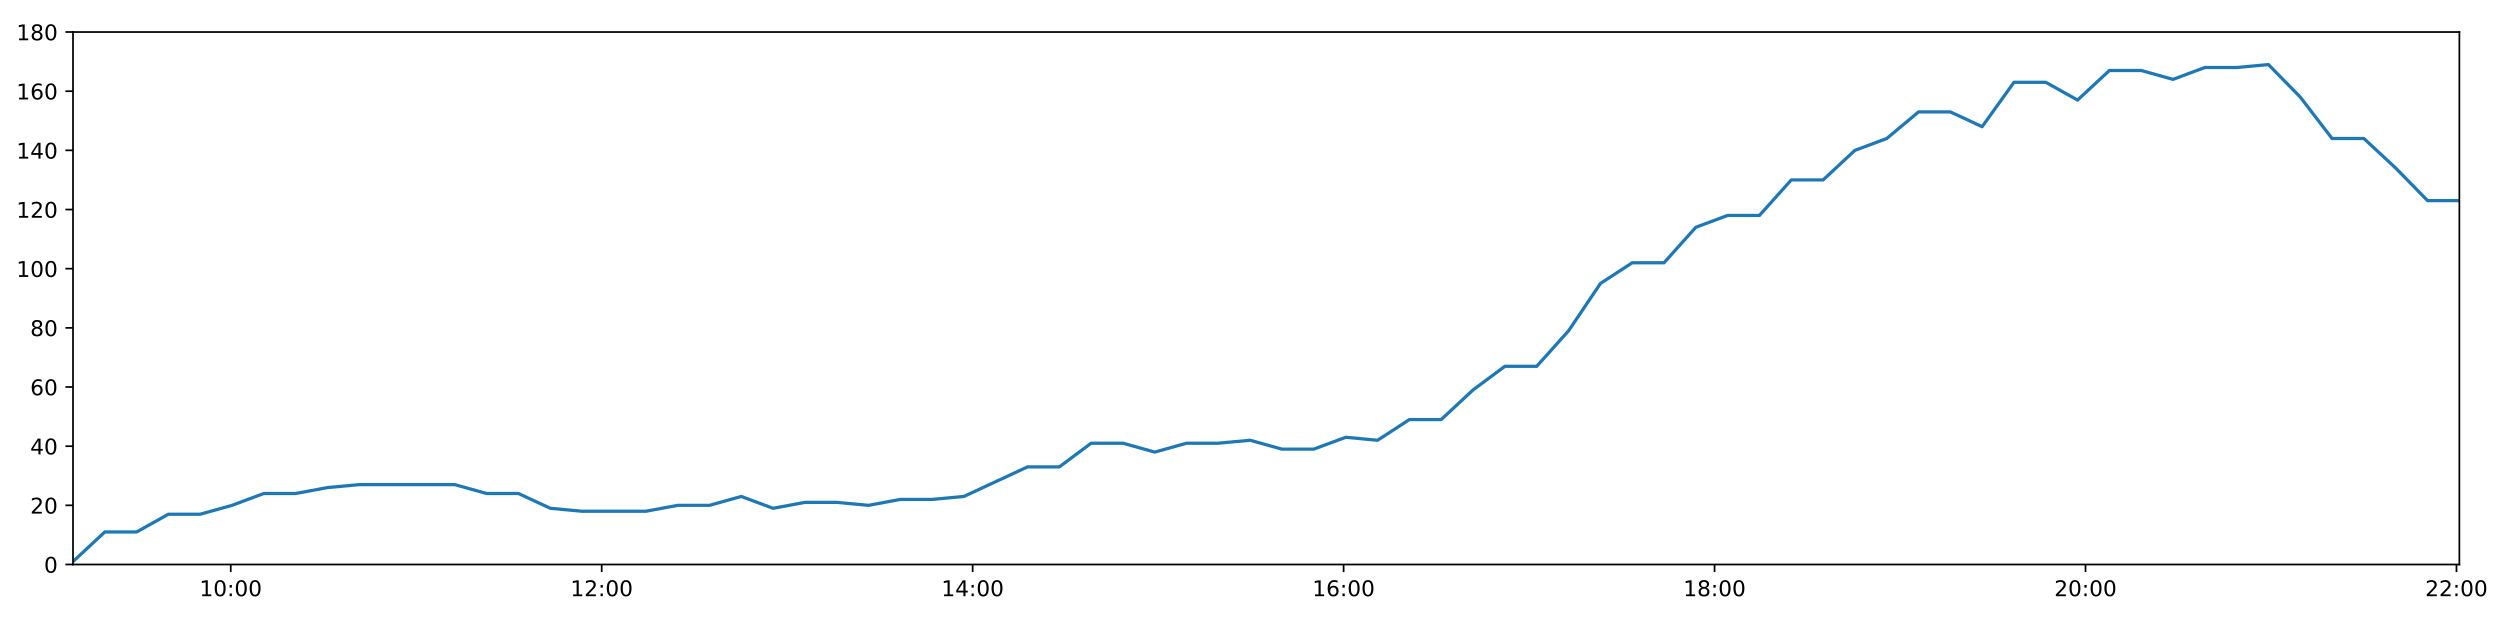
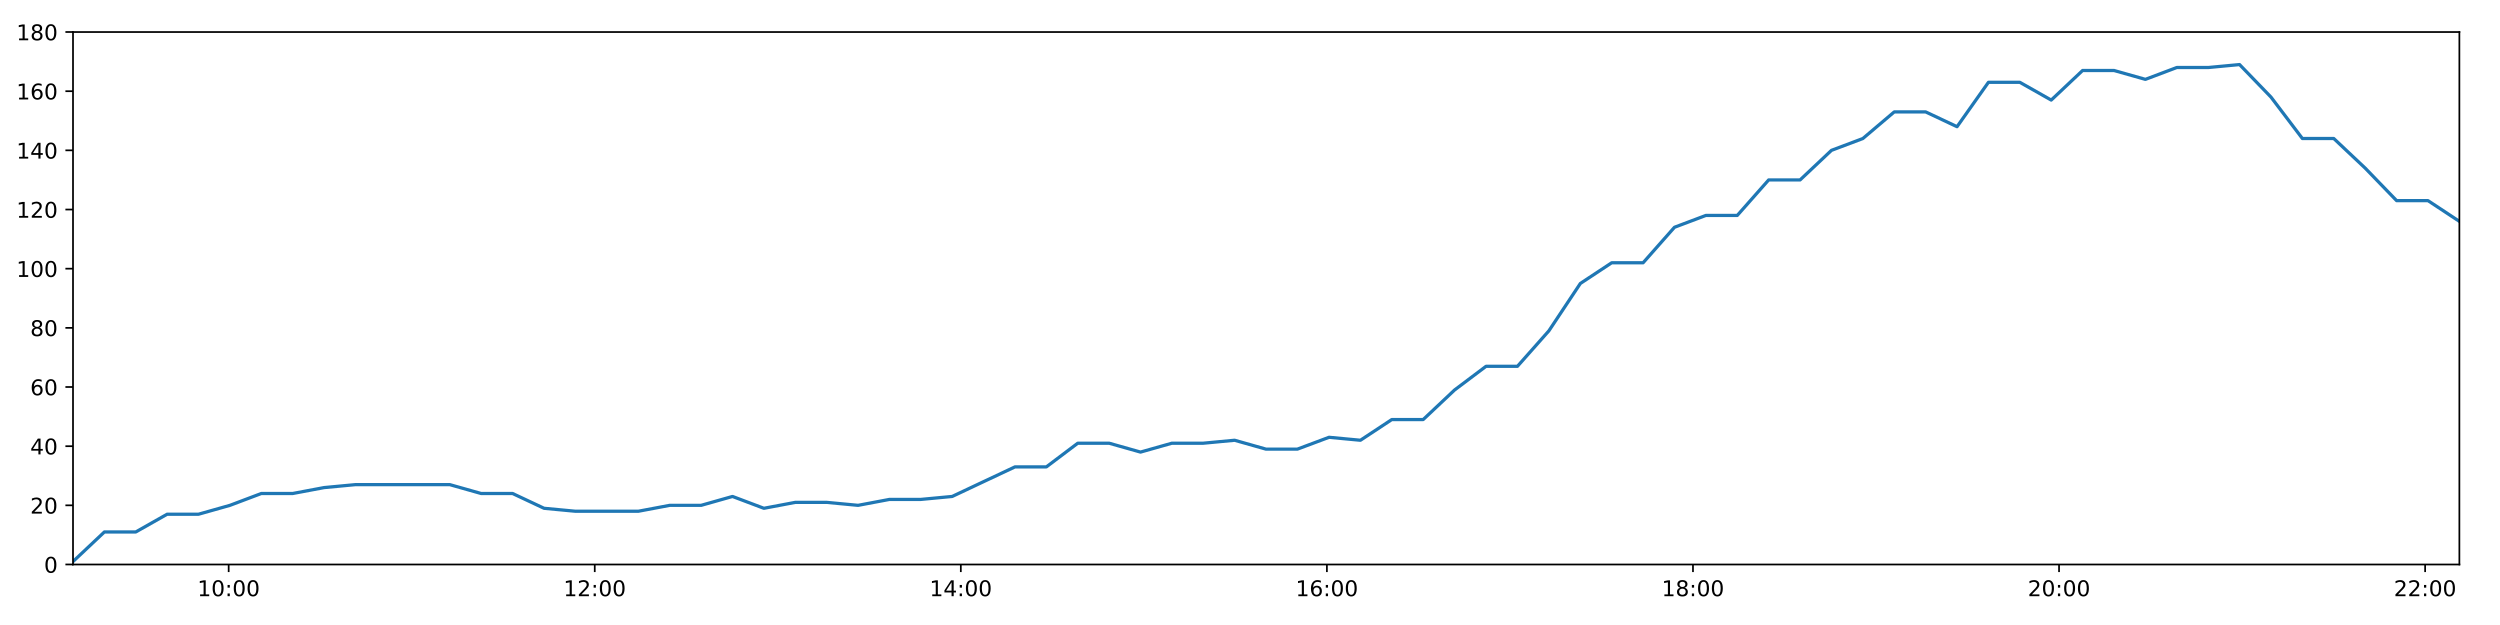
<svg xmlns="http://www.w3.org/2000/svg" xmlns:xlink="http://www.w3.org/1999/xlink" height="288pt" version="1.1" viewBox="0 0 1152 288" width="1152pt">
  <defs>
    <style type="text/css">
*{stroke-linecap:butt;stroke-linejoin:round;}
  </style>
  </defs>
  <g id="figure_1">
    <g id="patch_1">
      <path d="M 0 288  L 1152 288  L 1152 0  L 0 0  z " style="fill:#ffffff;" />
    </g>
    <g id="axes_1">
      <g id="patch_2">
        <path d="M 33.64 260.12  L 1133.28 260.12  L 1133.28 14.76  L 33.64 14.76  z " style="fill:#ffffff;" />
      </g>
      <g id="matplotlib.axis_1">
        <g id="xtick_1">
          <g id="line2d_1">
            <defs>
-               <path d="M 0 0  L 0 3.5  " id="ma9e40c8dbd" style="stroke:#000000;stroke-width:0.8;" />
-             </defs>
-             <g>
-               <use style="stroke:#000000;stroke-width:0.8;" x="106.327" xlink:href="#ma9e40c8dbd" y="260.12" />
+               <path d="M 0 0  L 0 3.5  " id="m4972395b25" style="stroke:#000000;stroke-width:0.8;" />
+             </defs>
+             <g>
+               <use style="stroke:#000000;stroke-width:0.8;" x="105.371" xlink:href="#m4972395b25" y="260.12" />
            </g>
          </g>
          <g id="text_1">
            <defs>
              <path d="M 12.406 8.297  L 28.516 8.297  L 28.516 63.922  L 10.984 60.406  L 10.984 69.391  L 28.422 72.906  L 38.281 72.906  L 38.281 8.297  L 54.391 8.297  L 54.391 0  L 12.406 0  z " id="DejaVuSans-49" />
              <path d="M 31.781 66.406  Q 24.172 66.406 20.328 58.906  Q 16.5 51.422 16.5 36.375  Q 16.5 21.391 20.328 13.891  Q 24.172 6.391 31.781 6.391  Q 39.453 6.391 43.281 13.891  Q 47.125 21.391 47.125 36.375  Q 47.125 51.422 43.281 58.906  Q 39.453 66.406 31.781 66.406  z M 31.781 74.219  Q 44.047 74.219 50.516 64.516  Q 56.984 54.828 56.984 36.375  Q 56.984 17.969 50.516 8.266  Q 44.047 -1.422 31.781 -1.422  Q 19.531 -1.422 13.062 8.266  Q 6.594 17.969 6.594 36.375  Q 6.594 54.828 13.062 64.516  Q 19.531 74.219 31.781 74.219  z " id="DejaVuSans-48" />
              <path d="M 11.719 12.406  L 22.016 12.406  L 22.016 0  L 11.719 0  z M 11.719 51.703  L 22.016 51.703  L 22.016 39.312  L 11.719 39.312  z " id="DejaVuSans-58" />
            </defs>
-             <g transform="translate(91.91765 274.7184)scale(0.1 -0.1)">
+             <g transform="translate(90.96174 274.7184)scale(0.1 -0.1)">
              <use xlink:href="#DejaVuSans-49" />
              <use x="63.623" xlink:href="#DejaVuSans-48" />
              <use x="127.246" xlink:href="#DejaVuSans-58" />
              <use x="160.938" xlink:href="#DejaVuSans-48" />
              <use x="224.561" xlink:href="#DejaVuSans-48" />
            </g>
          </g>
        </g>
        <g id="xtick_2">
          <g id="line2d_2">
            <g>
-               <use style="stroke:#000000;stroke-width:0.8;" x="277.263" xlink:href="#ma9e40c8dbd" y="260.12" />
+               <use style="stroke:#000000;stroke-width:0.8;" x="274.059" xlink:href="#m4972395b25" y="260.12" />
            </g>
          </g>
          <g id="text_2">
            <defs>
              <path d="M 19.188 8.297  L 53.609 8.297  L 53.609 0  L 7.328 0  L 7.328 8.297  Q 12.938 14.109 22.625 23.891  Q 32.328 33.688 34.812 36.531  Q 39.547 41.844 41.422 45.531  Q 43.312 49.219 43.312 52.781  Q 43.312 58.594 39.234 62.25  Q 35.156 65.922 28.609 65.922  Q 23.969 65.922 18.812 64.312  Q 13.672 62.703 7.812 59.422  L 7.812 69.391  Q 13.766 71.781 18.938 73  Q 24.125 74.219 28.422 74.219  Q 39.75 74.219 46.484 68.547  Q 53.219 62.891 53.219 53.422  Q 53.219 48.922 51.531 44.891  Q 49.859 40.875 45.406 35.406  Q 44.188 33.984 37.641 27.219  Q 31.109 20.453 19.188 8.297  z " id="DejaVuSans-50" />
            </defs>
-             <g transform="translate(262.8532 274.7184)scale(0.1 -0.1)">
+             <g transform="translate(259.6493 274.7184)scale(0.1 -0.1)">
              <use xlink:href="#DejaVuSans-49" />
              <use x="63.623" xlink:href="#DejaVuSans-50" />
              <use x="127.246" xlink:href="#DejaVuSans-58" />
              <use x="160.938" xlink:href="#DejaVuSans-48" />
              <use x="224.561" xlink:href="#DejaVuSans-48" />
            </g>
          </g>
        </g>
        <g id="xtick_3">
          <g id="line2d_3">
            <g>
-               <use style="stroke:#000000;stroke-width:0.8;" x="448.198" xlink:href="#ma9e40c8dbd" y="260.12" />
+               <use style="stroke:#000000;stroke-width:0.8;" x="442.746" xlink:href="#m4972395b25" y="260.12" />
            </g>
          </g>
          <g id="text_3">
            <defs>
              <path d="M 37.797 64.312  L 12.891 25.391  L 37.797 25.391  z M 35.203 72.906  L 47.609 72.906  L 47.609 25.391  L 58.016 25.391  L 58.016 17.188  L 47.609 17.188  L 47.609 0  L 37.797 0  L 37.797 17.188  L 4.891 17.188  L 4.891 26.703  z " id="DejaVuSans-52" />
            </defs>
-             <g transform="translate(433.7888 274.7184)scale(0.1 -0.1)">
+             <g transform="translate(428.3369 274.7184)scale(0.1 -0.1)">
              <use xlink:href="#DejaVuSans-49" />
              <use x="63.623" xlink:href="#DejaVuSans-52" />
              <use x="127.246" xlink:href="#DejaVuSans-58" />
              <use x="160.938" xlink:href="#DejaVuSans-48" />
              <use x="224.561" xlink:href="#DejaVuSans-48" />
            </g>
          </g>
        </g>
        <g id="xtick_4">
          <g id="line2d_4">
            <g>
-               <use style="stroke:#000000;stroke-width:0.8;" x="619.134" xlink:href="#ma9e40c8dbd" y="260.12" />
+               <use style="stroke:#000000;stroke-width:0.8;" x="611.434" xlink:href="#m4972395b25" y="260.12" />
            </g>
          </g>
          <g id="text_4">
            <defs>
              <path d="M 33.016 40.375  Q 26.375 40.375 22.484 35.828  Q 18.609 31.297 18.609 23.391  Q 18.609 15.531 22.484 10.953  Q 26.375 6.391 33.016 6.391  Q 39.656 6.391 43.531 10.953  Q 47.406 15.531 47.406 23.391  Q 47.406 31.297 43.531 35.828  Q 39.656 40.375 33.016 40.375  z M 52.594 71.297  L 52.594 62.312  Q 48.875 64.062 45.094 64.984  Q 41.312 65.922 37.594 65.922  Q 27.828 65.922 22.672 59.328  Q 17.531 52.734 16.797 39.406  Q 19.672 43.656 24.016 45.922  Q 28.375 48.188 33.594 48.188  Q 44.578 48.188 50.953 41.516  Q 57.328 34.859 57.328 23.391  Q 57.328 12.156 50.688 5.359  Q 44.047 -1.422 33.016 -1.422  Q 20.359 -1.422 13.672 8.266  Q 6.984 17.969 6.984 36.375  Q 6.984 53.656 15.188 63.938  Q 23.391 74.219 37.203 74.219  Q 40.922 74.219 44.703 73.484  Q 48.484 72.75 52.594 71.297  z " id="DejaVuSans-54" />
            </defs>
-             <g transform="translate(604.7244 274.7184)scale(0.1 -0.1)">
+             <g transform="translate(597.0245 274.7184)scale(0.1 -0.1)">
              <use xlink:href="#DejaVuSans-49" />
              <use x="63.623" xlink:href="#DejaVuSans-54" />
              <use x="127.246" xlink:href="#DejaVuSans-58" />
              <use x="160.938" xlink:href="#DejaVuSans-48" />
              <use x="224.561" xlink:href="#DejaVuSans-48" />
            </g>
          </g>
        </g>
        <g id="xtick_5">
          <g id="line2d_5">
            <g>
-               <use style="stroke:#000000;stroke-width:0.8;" x="790.069" xlink:href="#ma9e40c8dbd" y="260.12" />
+               <use style="stroke:#000000;stroke-width:0.8;" x="780.121" xlink:href="#m4972395b25" y="260.12" />
            </g>
          </g>
          <g id="text_5">
            <defs>
              <path d="M 31.781 34.625  Q 24.75 34.625 20.719 30.859  Q 16.703 27.094 16.703 20.516  Q 16.703 13.922 20.719 10.156  Q 24.75 6.391 31.781 6.391  Q 38.812 6.391 42.859 10.172  Q 46.922 13.969 46.922 20.516  Q 46.922 27.094 42.891 30.859  Q 38.875 34.625 31.781 34.625  z M 21.922 38.812  Q 15.578 40.375 12.031 44.719  Q 8.5 49.078 8.5 55.328  Q 8.5 64.062 14.719 69.141  Q 20.953 74.219 31.781 74.219  Q 42.672 74.219 48.875 69.141  Q 55.078 64.062 55.078 55.328  Q 55.078 49.078 51.531 44.719  Q 48 40.375 41.703 38.812  Q 48.828 37.156 52.797 32.312  Q 56.781 27.484 56.781 20.516  Q 56.781 9.906 50.312 4.234  Q 43.844 -1.422 31.781 -1.422  Q 19.734 -1.422 13.25 4.234  Q 6.781 9.906 6.781 20.516  Q 6.781 27.484 10.781 32.312  Q 14.797 37.156 21.922 38.812  z M 18.312 54.391  Q 18.312 48.734 21.844 45.562  Q 25.391 42.391 31.781 42.391  Q 38.141 42.391 41.719 45.562  Q 45.312 48.734 45.312 54.391  Q 45.312 60.062 41.719 63.234  Q 38.141 66.406 31.781 66.406  Q 25.391 66.406 21.844 63.234  Q 18.312 60.062 18.312 54.391  z " id="DejaVuSans-56" />
            </defs>
-             <g transform="translate(775.66 274.7184)scale(0.1 -0.1)">
+             <g transform="translate(765.712 274.7184)scale(0.1 -0.1)">
              <use xlink:href="#DejaVuSans-49" />
              <use x="63.623" xlink:href="#DejaVuSans-56" />
              <use x="127.246" xlink:href="#DejaVuSans-58" />
              <use x="160.938" xlink:href="#DejaVuSans-48" />
              <use x="224.561" xlink:href="#DejaVuSans-48" />
            </g>
          </g>
        </g>
        <g id="xtick_6">
          <g id="line2d_6">
            <g>
-               <use style="stroke:#000000;stroke-width:0.8;" x="961.005" xlink:href="#ma9e40c8dbd" y="260.12" />
+               <use style="stroke:#000000;stroke-width:0.8;" x="948.809" xlink:href="#m4972395b25" y="260.12" />
            </g>
          </g>
          <g id="text_6">
-             <g transform="translate(946.5955 274.7184)scale(0.1 -0.1)">
+             <g transform="translate(934.3996 274.7184)scale(0.1 -0.1)">
              <use xlink:href="#DejaVuSans-50" />
              <use x="63.623" xlink:href="#DejaVuSans-48" />
              <use x="127.246" xlink:href="#DejaVuSans-58" />
              <use x="160.938" xlink:href="#DejaVuSans-48" />
              <use x="224.561" xlink:href="#DejaVuSans-48" />
            </g>
          </g>
        </g>
        <g id="xtick_7">
          <g id="line2d_7">
            <g>
-               <use style="stroke:#000000;stroke-width:0.8;" x="1131.94" xlink:href="#ma9e40c8dbd" y="260.12" />
+               <use style="stroke:#000000;stroke-width:0.8;" x="1117.497" xlink:href="#m4972395b25" y="260.12" />
            </g>
          </g>
          <g id="text_7">
-             <g transform="translate(1117.531 274.7184)scale(0.1 -0.1)">
+             <g transform="translate(1103.087 274.7184)scale(0.1 -0.1)">
              <use xlink:href="#DejaVuSans-50" />
              <use x="63.623" xlink:href="#DejaVuSans-50" />
              <use x="127.246" xlink:href="#DejaVuSans-58" />
              <use x="160.938" xlink:href="#DejaVuSans-48" />
              <use x="224.561" xlink:href="#DejaVuSans-48" />
            </g>
          </g>
        </g>
      </g>
      <g id="matplotlib.axis_2">
        <g id="ytick_1">
          <g id="line2d_8">
            <defs>
-               <path d="M 0 0  L -3.5 0  " id="mcef6c44eb5" style="stroke:#000000;stroke-width:0.8;" />
-             </defs>
-             <g>
-               <use style="stroke:#000000;stroke-width:0.8;" x="33.64" xlink:href="#mcef6c44eb5" y="260.12" />
+               <path d="M 0 0  L -3.5 0  " id="m977cd9fd3d" style="stroke:#000000;stroke-width:0.8;" />
+             </defs>
+             <g>
+               <use style="stroke:#000000;stroke-width:0.8;" x="33.64" xlink:href="#m977cd9fd3d" y="260.12" />
            </g>
          </g>
          <g id="text_8">
            <g transform="translate(20.2775 263.9192)scale(0.1 -0.1)">
              <use xlink:href="#DejaVuSans-48" />
            </g>
          </g>
        </g>
        <g id="ytick_2">
          <g id="line2d_9">
            <g>
-               <use style="stroke:#000000;stroke-width:0.8;" x="33.64" xlink:href="#mcef6c44eb5" y="232.858" />
+               <use style="stroke:#000000;stroke-width:0.8;" x="33.64" xlink:href="#m977cd9fd3d" y="232.858" />
            </g>
          </g>
          <g id="text_9">
            <g transform="translate(13.915 236.657)scale(0.1 -0.1)">
              <use xlink:href="#DejaVuSans-50" />
              <use x="63.623" xlink:href="#DejaVuSans-48" />
            </g>
          </g>
        </g>
        <g id="ytick_3">
          <g id="line2d_10">
            <g>
-               <use style="stroke:#000000;stroke-width:0.8;" x="33.64" xlink:href="#mcef6c44eb5" y="205.596" />
+               <use style="stroke:#000000;stroke-width:0.8;" x="33.64" xlink:href="#m977cd9fd3d" y="205.596" />
            </g>
          </g>
          <g id="text_10">
            <g transform="translate(13.915 209.3948)scale(0.1 -0.1)">
              <use xlink:href="#DejaVuSans-52" />
              <use x="63.623" xlink:href="#DejaVuSans-48" />
            </g>
          </g>
        </g>
        <g id="ytick_4">
          <g id="line2d_11">
            <g>
-               <use style="stroke:#000000;stroke-width:0.8;" x="33.64" xlink:href="#mcef6c44eb5" y="178.333" />
+               <use style="stroke:#000000;stroke-width:0.8;" x="33.64" xlink:href="#m977cd9fd3d" y="178.333" />
            </g>
          </g>
          <g id="text_11">
            <g transform="translate(13.915 182.1326)scale(0.1 -0.1)">
              <use xlink:href="#DejaVuSans-54" />
              <use x="63.623" xlink:href="#DejaVuSans-48" />
            </g>
          </g>
        </g>
        <g id="ytick_5">
          <g id="line2d_12">
            <g>
-               <use style="stroke:#000000;stroke-width:0.8;" x="33.64" xlink:href="#mcef6c44eb5" y="151.071" />
+               <use style="stroke:#000000;stroke-width:0.8;" x="33.64" xlink:href="#m977cd9fd3d" y="151.071" />
            </g>
          </g>
          <g id="text_12">
            <g transform="translate(13.915 154.8703)scale(0.1 -0.1)">
              <use xlink:href="#DejaVuSans-56" />
              <use x="63.623" xlink:href="#DejaVuSans-48" />
            </g>
          </g>
        </g>
        <g id="ytick_6">
          <g id="line2d_13">
            <g>
-               <use style="stroke:#000000;stroke-width:0.8;" x="33.64" xlink:href="#mcef6c44eb5" y="123.809" />
+               <use style="stroke:#000000;stroke-width:0.8;" x="33.64" xlink:href="#m977cd9fd3d" y="123.809" />
            </g>
          </g>
          <g id="text_13">
            <g transform="translate(7.5525 127.6081)scale(0.1 -0.1)">
              <use xlink:href="#DejaVuSans-49" />
              <use x="63.623" xlink:href="#DejaVuSans-48" />
              <use x="127.246" xlink:href="#DejaVuSans-48" />
            </g>
          </g>
        </g>
        <g id="ytick_7">
          <g id="line2d_14">
            <g>
-               <use style="stroke:#000000;stroke-width:0.8;" x="33.64" xlink:href="#mcef6c44eb5" y="96.547" />
+               <use style="stroke:#000000;stroke-width:0.8;" x="33.64" xlink:href="#m977cd9fd3d" y="96.547" />
            </g>
          </g>
          <g id="text_14">
            <g transform="translate(7.5525 100.3459)scale(0.1 -0.1)">
              <use xlink:href="#DejaVuSans-49" />
              <use x="63.623" xlink:href="#DejaVuSans-50" />
              <use x="127.246" xlink:href="#DejaVuSans-48" />
            </g>
          </g>
        </g>
        <g id="ytick_8">
          <g id="line2d_15">
            <g>
-               <use style="stroke:#000000;stroke-width:0.8;" x="33.64" xlink:href="#mcef6c44eb5" y="69.284" />
+               <use style="stroke:#000000;stroke-width:0.8;" x="33.64" xlink:href="#m977cd9fd3d" y="69.284" />
            </g>
          </g>
          <g id="text_15">
            <g transform="translate(7.5525 73.08366)scale(0.1 -0.1)">
              <use xlink:href="#DejaVuSans-49" />
              <use x="63.623" xlink:href="#DejaVuSans-52" />
              <use x="127.246" xlink:href="#DejaVuSans-48" />
            </g>
          </g>
        </g>
        <g id="ytick_9">
          <g id="line2d_16">
            <g>
-               <use style="stroke:#000000;stroke-width:0.8;" x="33.64" xlink:href="#mcef6c44eb5" y="42.022" />
+               <use style="stroke:#000000;stroke-width:0.8;" x="33.64" xlink:href="#m977cd9fd3d" y="42.022" />
            </g>
          </g>
          <g id="text_16">
            <g transform="translate(7.5525 45.82144)scale(0.1 -0.1)">
              <use xlink:href="#DejaVuSans-49" />
              <use x="63.623" xlink:href="#DejaVuSans-54" />
              <use x="127.246" xlink:href="#DejaVuSans-48" />
            </g>
          </g>
        </g>
        <g id="ytick_10">
          <g id="line2d_17">
            <g>
-               <use style="stroke:#000000;stroke-width:0.8;" x="33.64" xlink:href="#mcef6c44eb5" y="14.76" />
+               <use style="stroke:#000000;stroke-width:0.8;" x="33.64" xlink:href="#m977cd9fd3d" y="14.76" />
            </g>
          </g>
          <g id="text_17">
            <g transform="translate(7.5525 18.55922)scale(0.1 -0.1)">
              <use xlink:href="#DejaVuSans-49" />
              <use x="63.623" xlink:href="#DejaVuSans-56" />
              <use x="127.246" xlink:href="#DejaVuSans-48" />
            </g>
          </g>
        </g>
      </g>
      <g id="line2d_18">
-         <path clip-path="url(#p40401838b1)" d="M 33.64 258.757  L 48.298 245.126  L 62.948 245.126  L 77.588 236.947  L 92.273 236.947  L 106.925 232.858  L 121.575 227.405  L 136.224 227.405  L 150.888 224.679  L 165.557 223.316  L 180.206 223.316  L 194.854 223.316  L 209.562 223.316  L 224.211 227.405  L 238.894 227.405  L 253.606 234.221  L 268.255 235.584  L 282.957 235.584  L 297.603 235.584  L 312.281 232.858  L 326.948 232.858  L 341.594 228.768  L 356.243 234.221  L 370.884 231.495  L 385.577 231.495  L 400.223 232.858  L 414.869 230.132  L 429.519 230.132  L 444.167 228.768  L 458.814 221.953  L 473.488 215.137  L 488.144 215.137  L 502.799 204.232  L 517.447 204.232  L 532.105 208.322  L 546.751 204.232  L 561.395 204.232  L 576.039 202.869  L 590.684 206.959  L 605.357 206.959  L 620.124 201.506  L 634.793 202.869  L 649.441 193.328  L 664.096 193.328  L 678.761 179.696  L 693.444 168.792  L 708.107 168.792  L 722.793 152.434  L 737.478 130.624  L 752.121 121.083  L 766.785 121.083  L 781.435 104.725  L 796.092 99.273  L 810.746 99.273  L 825.407 82.916  L 840.081 82.916  L 854.732 69.284  L 869.397 63.832  L 884.056 51.564  L 898.717 51.564  L 913.367 58.38  L 928.028 37.933  L 942.7 37.933  L 957.348 46.112  L 972.007 32.48  L 986.665 32.48  L 1001.323 36.57  L 1015.968 31.117  L 1030.629 31.117  L 1045.29 29.754  L 1059.968 44.748  L 1074.627 63.832  L 1089.288 63.832  L 1103.944 77.463  L 1118.629 92.457  L 1133.28 92.457  " style="fill:none;stroke:#1f77b4;stroke-linecap:square;stroke-width:1.5;" />
+         <path clip-path="url(#pe5f4167975)" d="M 33.64 258.757  L 48.105 245.126  L 62.562 245.126  L 77.011 236.947  L 91.502 236.947  L 105.961 232.858  L 120.418 227.405  L 134.875 227.405  L 149.346 224.679  L 163.823 223.316  L 178.279 223.316  L 192.734 223.316  L 207.248 223.316  L 221.705 227.405  L 236.195 227.405  L 250.713 234.221  L 265.17 235.584  L 279.678 235.584  L 294.132 235.584  L 308.617 232.858  L 323.091 232.858  L 337.544 228.768  L 352 234.221  L 366.449 231.495  L 380.949 231.495  L 395.402 232.858  L 409.855 230.132  L 424.313 230.132  L 438.768 228.768  L 453.222 221.953  L 467.704 215.137  L 482.167 215.137  L 496.629 204.232  L 511.084 204.232  L 525.549 208.322  L 540.003 204.232  L 554.454 204.232  L 568.906 202.869  L 583.358 206.959  L 597.839 206.959  L 612.411 201.506  L 626.887 202.869  L 641.343 193.328  L 655.805 193.328  L 670.277 179.696  L 684.767 168.792  L 699.237 168.792  L 713.73 152.434  L 728.221 130.624  L 742.672 121.083  L 757.143 121.083  L 771.601 104.725  L 786.065 99.273  L 800.526 99.273  L 814.994 82.916  L 829.475 82.916  L 843.934 69.284  L 858.406 63.832  L 872.872 51.564  L 887.34 51.564  L 901.798 58.38  L 916.265 37.933  L 930.745 37.933  L 945.2 46.112  L 959.666 32.48  L 974.132 32.48  L 988.597 36.57  L 1003.049 31.117  L 1017.517 31.117  L 1031.986 29.754  L 1046.471 44.748  L 1060.937 63.832  L 1075.405 63.832  L 1089.868 77.463  L 1104.36 92.457  L 1118.818 92.457  L 1133.28 101.999  " style="fill:none;stroke:#1f77b4;stroke-linecap:square;stroke-width:1.5;" />
      </g>
      <g id="patch_3">
        <path d="M 33.64 260.12  L 33.64 14.76  " style="fill:none;stroke:#000000;stroke-linecap:square;stroke-linejoin:miter;stroke-width:0.8;" />
      </g>
      <g id="patch_4">
        <path d="M 1133.28 260.12  L 1133.28 14.76  " style="fill:none;stroke:#000000;stroke-linecap:square;stroke-linejoin:miter;stroke-width:0.8;" />
      </g>
      <g id="patch_5">
        <path d="M 33.64 260.12  L 1133.28 260.12  " style="fill:none;stroke:#000000;stroke-linecap:square;stroke-linejoin:miter;stroke-width:0.8;" />
      </g>
      <g id="patch_6">
        <path d="M 33.64 14.76  L 1133.28 14.76  " style="fill:none;stroke:#000000;stroke-linecap:square;stroke-linejoin:miter;stroke-width:0.8;" />
      </g>
    </g>
  </g>
  <defs>
-     <clipPath id="p40401838b1">
+     <clipPath id="pe5f4167975">
      <rect height="245.36" width="1099.64" x="33.64" y="14.76" />
    </clipPath>
  </defs>
</svg>
